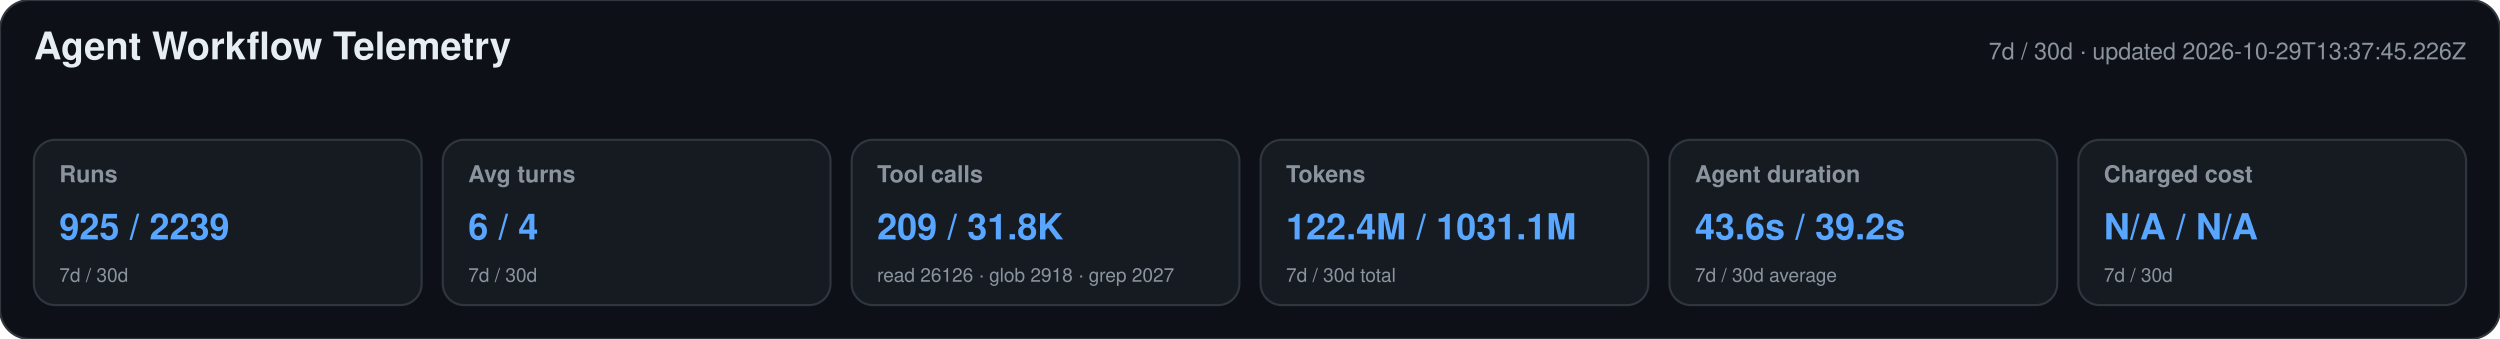
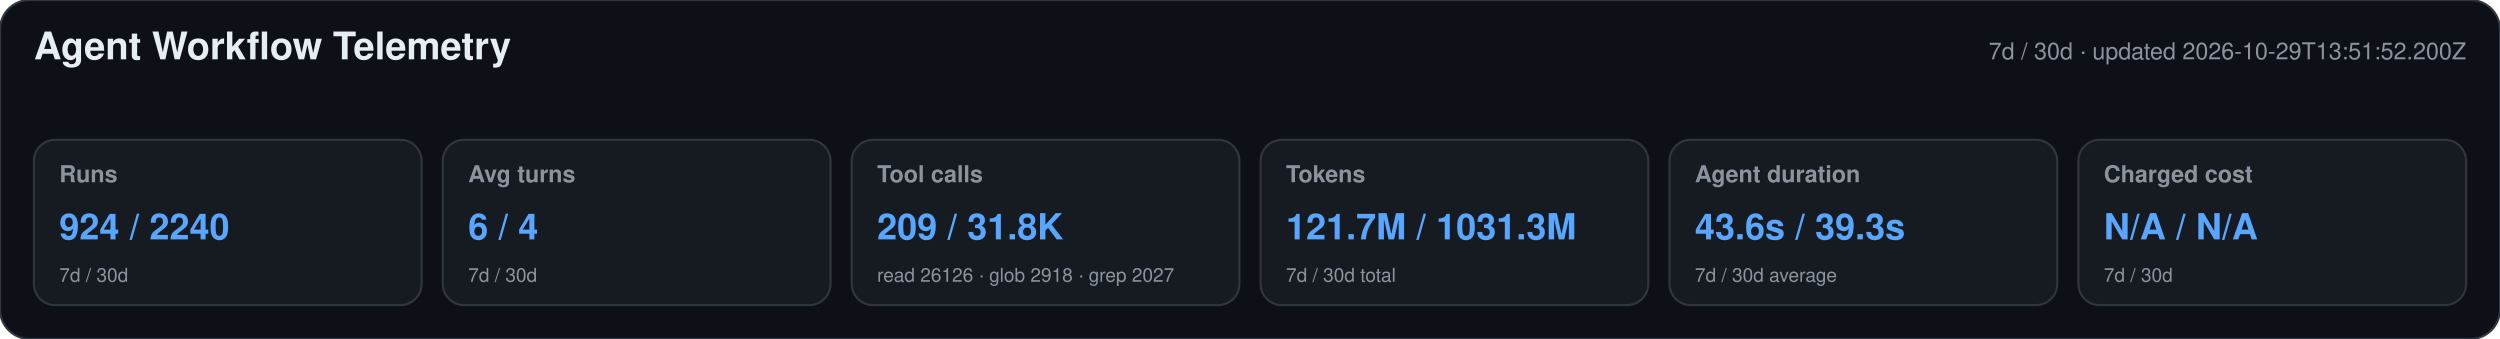
<svg xmlns="http://www.w3.org/2000/svg" width="1180" height="160" viewBox="0 0 1180 160" role="img" aria-labelledby="title desc">
  <style>text{font-family:-apple-system,BlinkMacSystemFont,"Segoe UI",Helvetica,Arial,sans-serif}.heading{font-size:18px;font-weight:650;fill:#e6edf3}.meta,.label,.secondary{fill:#8b949e}.meta,.label{font-size:11px}.label{font-weight:600}.primary{font-size:17px;font-weight:700;fill:#58a6ff}.secondary{font-size:9px}</style>
  <rect width="1180" height="160" rx="14" fill="#0d1117" stroke="#30363d" />
  <text x="16" y="28" class="heading">Agent Workflow Telemetry</text>
-   <text x="1164" y="28" text-anchor="end" class="meta">7d / 30d · updated 2026-10-29T13:37:45.226Z</text>
+   <text x="1164" y="28" text-anchor="end" class="meta">7d / 30d · updated 2026-10-29T13:51:52.200Z</text>
  <g>
    <rect x="16" y="66" width="183" height="78" rx="10" fill="#161b22" stroke="#30363d" />
    <text x="28" y="86" class="label">Runs</text>
-     <text x="28" y="113" class="primary">925 / 2239</text>
+     <text x="28" y="113" class="primary">924 / 2240</text>
    <text x="28" y="133" class="secondary">7d / 30d</text>
  </g>
  <g>
    <rect x="209" y="66" width="183" height="78" rx="10" fill="#161b22" stroke="#30363d" />
    <text x="221" y="86" class="label">Avg turns</text>
    <text x="221" y="113" class="primary">6 / 4</text>
    <text x="221" y="133" class="secondary">7d / 30d</text>
  </g>
  <g>
    <rect x="402" y="66" width="183" height="78" rx="10" fill="#161b22" stroke="#30363d" />
    <text x="414" y="86" class="label">Tool calls</text>
    <text x="414" y="113" class="primary">209 / 31.8K</text>
    <text x="414" y="133" class="secondary">read 26126 · glob 2918 · grep 2027</text>
  </g>
  <g>
    <rect x="595" y="66" width="183" height="78" rx="10" fill="#161b22" stroke="#30363d" />
    <text x="607" y="86" class="label">Tokens</text>
-     <text x="607" y="113" class="primary">122.4M / 1031.1M</text>
+     <text x="607" y="113" class="primary">121.7M / 1031.3M</text>
    <text x="607" y="133" class="secondary">7d / 30d total</text>
  </g>
  <g>
    <rect x="788" y="66" width="183" height="78" rx="10" fill="#161b22" stroke="#30363d" />
    <text x="800" y="86" class="label">Agent duration</text>
-     <text x="800" y="113" class="primary">43.6s / 39.2s</text>
+     <text x="800" y="113" class="primary">43.6s / 39.3s</text>
    <text x="800" y="133" class="secondary">7d / 30d average</text>
  </g>
  <g>
    <rect x="981" y="66" width="183" height="78" rx="10" fill="#161b22" stroke="#30363d" />
    <text x="993" y="86" class="label">Charged cost</text>
    <text x="993" y="113" class="primary">N/A / N/A</text>
    <text x="993" y="133" class="secondary">7d / 30d</text>
  </g>
</svg>
